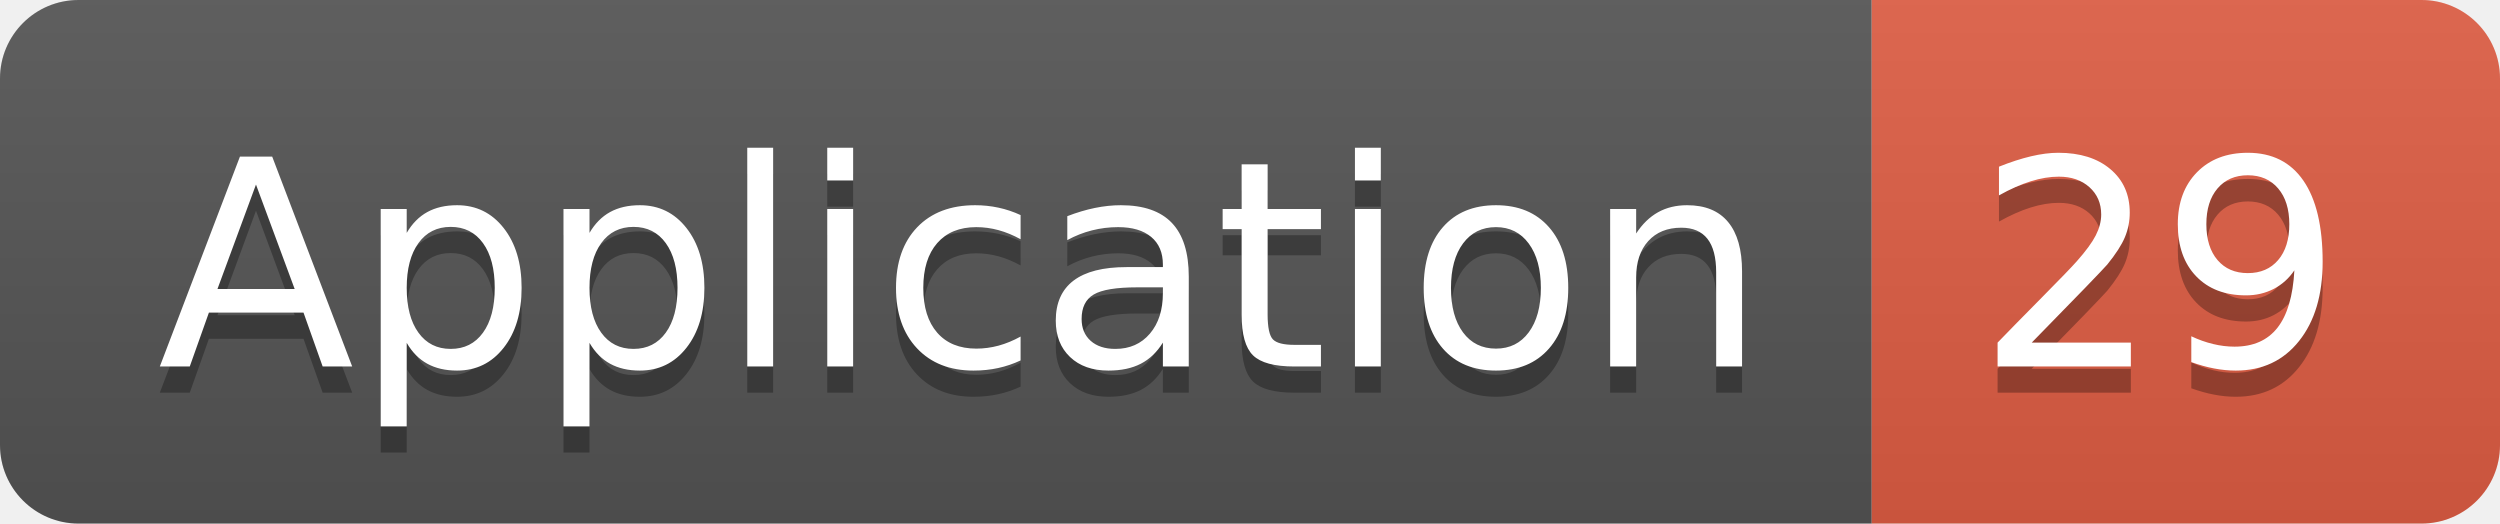
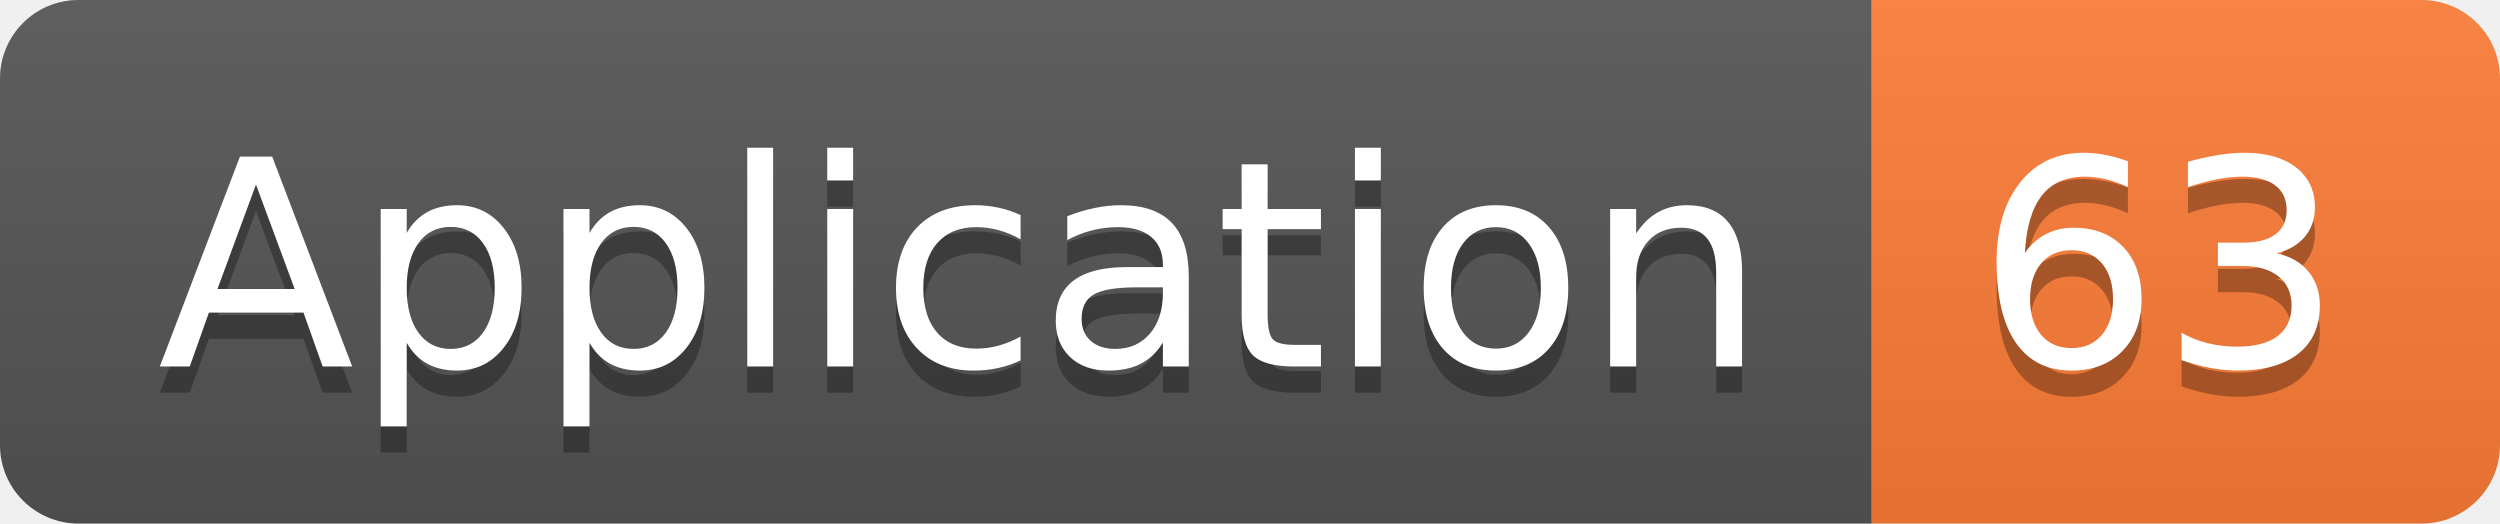
<svg xmlns="http://www.w3.org/2000/svg" width="95.5" height="20">
  <linearGradient id="smooth" x2="0" y2="100%">
    <stop offset="0" stop-color="#bbb" stop-opacity=".1" />
    <stop offset="1" stop-opacity=".1" />
  </linearGradient>
  <clipPath id="round">
    <rect width="95.5" height="20" rx="3" fill="#fff" />
  </clipPath>
  <g clip-path="url(#round)">
    <rect width="71.5" height="20" fill="#555" />
-     <rect x="71.5" width="24.0" height="20" fill="#e05d44" />
+     <rect x="71.5" width="24.0" height="20" fill="#fe7d37" />
    <rect width="95.5" height="20" fill="url(#smooth)" />
  </g>
  <g fill="#fff" text-anchor="middle" font-family="DejaVu Sans,Verdana,Geneva,sans-serif" font-size="110">
    <text x="367.5" y="150" fill="#010101" fill-opacity=".3" transform="scale(0.1)" textLength="615.0" lengthAdjust="spacing">Application</text>
    <text x="367.5" y="140" transform="scale(0.1)" textLength="615.0" lengthAdjust="spacing">Application</text>
-     <text x="825.0" y="150" fill="#010101" fill-opacity=".3" transform="scale(0.1)" textLength="140.0" lengthAdjust="spacing">29</text>
-     <text x="825.0" y="140" transform="scale(0.1)" textLength="140.0" lengthAdjust="spacing">29</text>
+     <text x="825.0" y="150" fill="#010101" fill-opacity=".3" transform="scale(0.1)" textLength="140.0" lengthAdjust="spacing">63</text>
+     <text x="825.0" y="140" transform="scale(0.1)" textLength="140.0" lengthAdjust="spacing">63</text>
  </g>
</svg>
